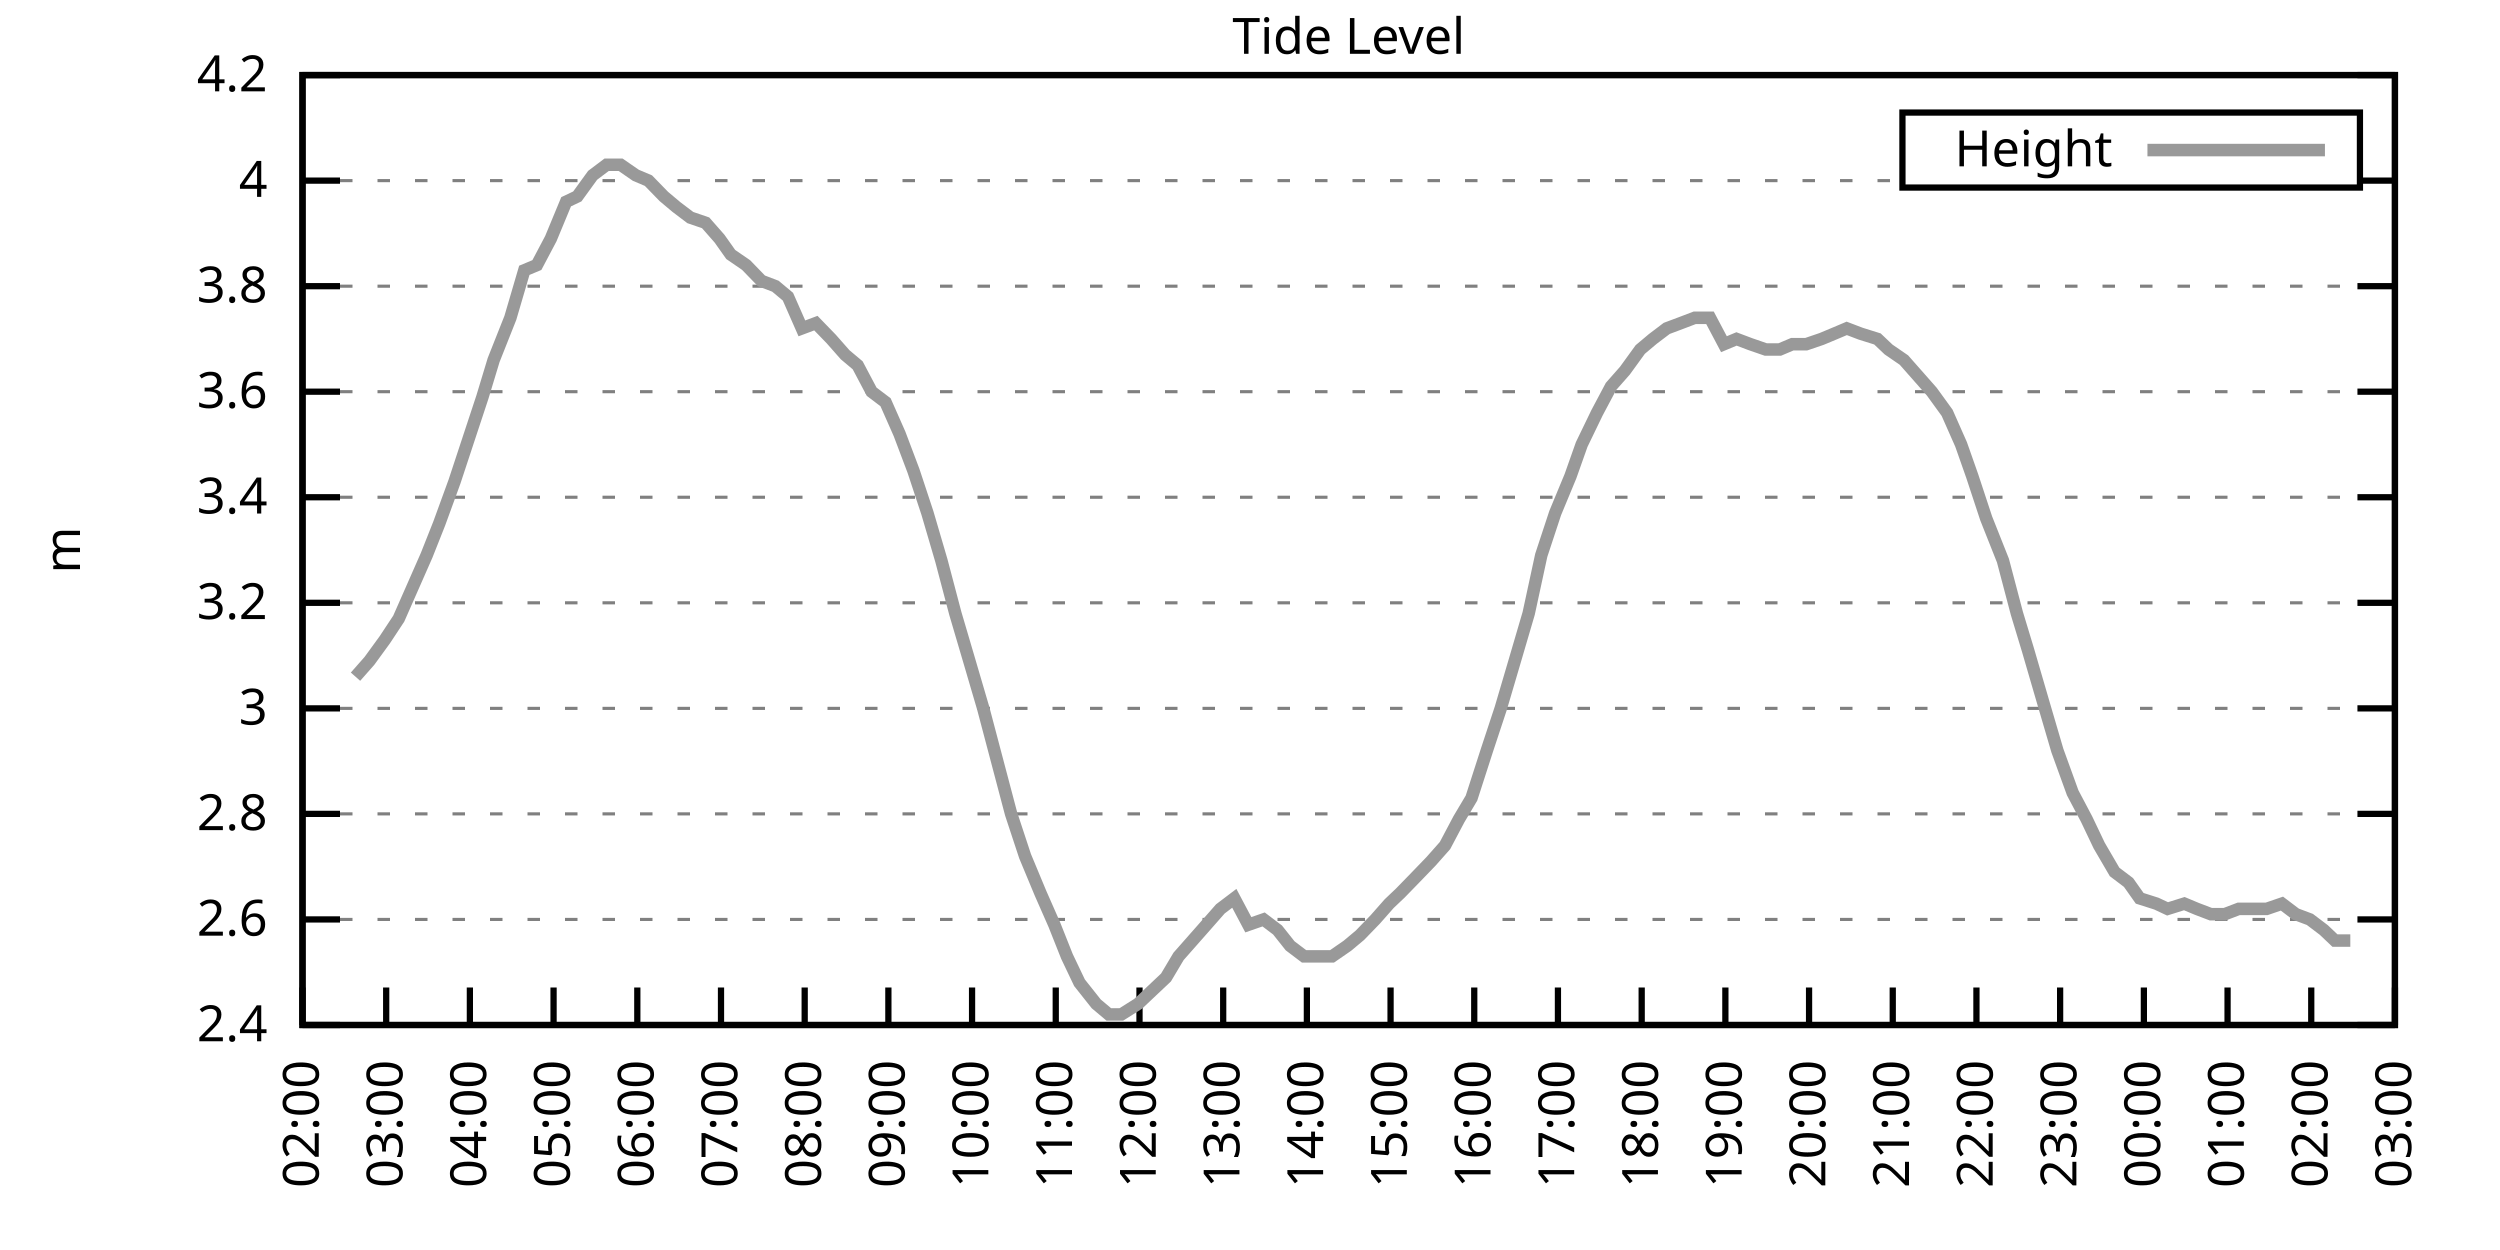
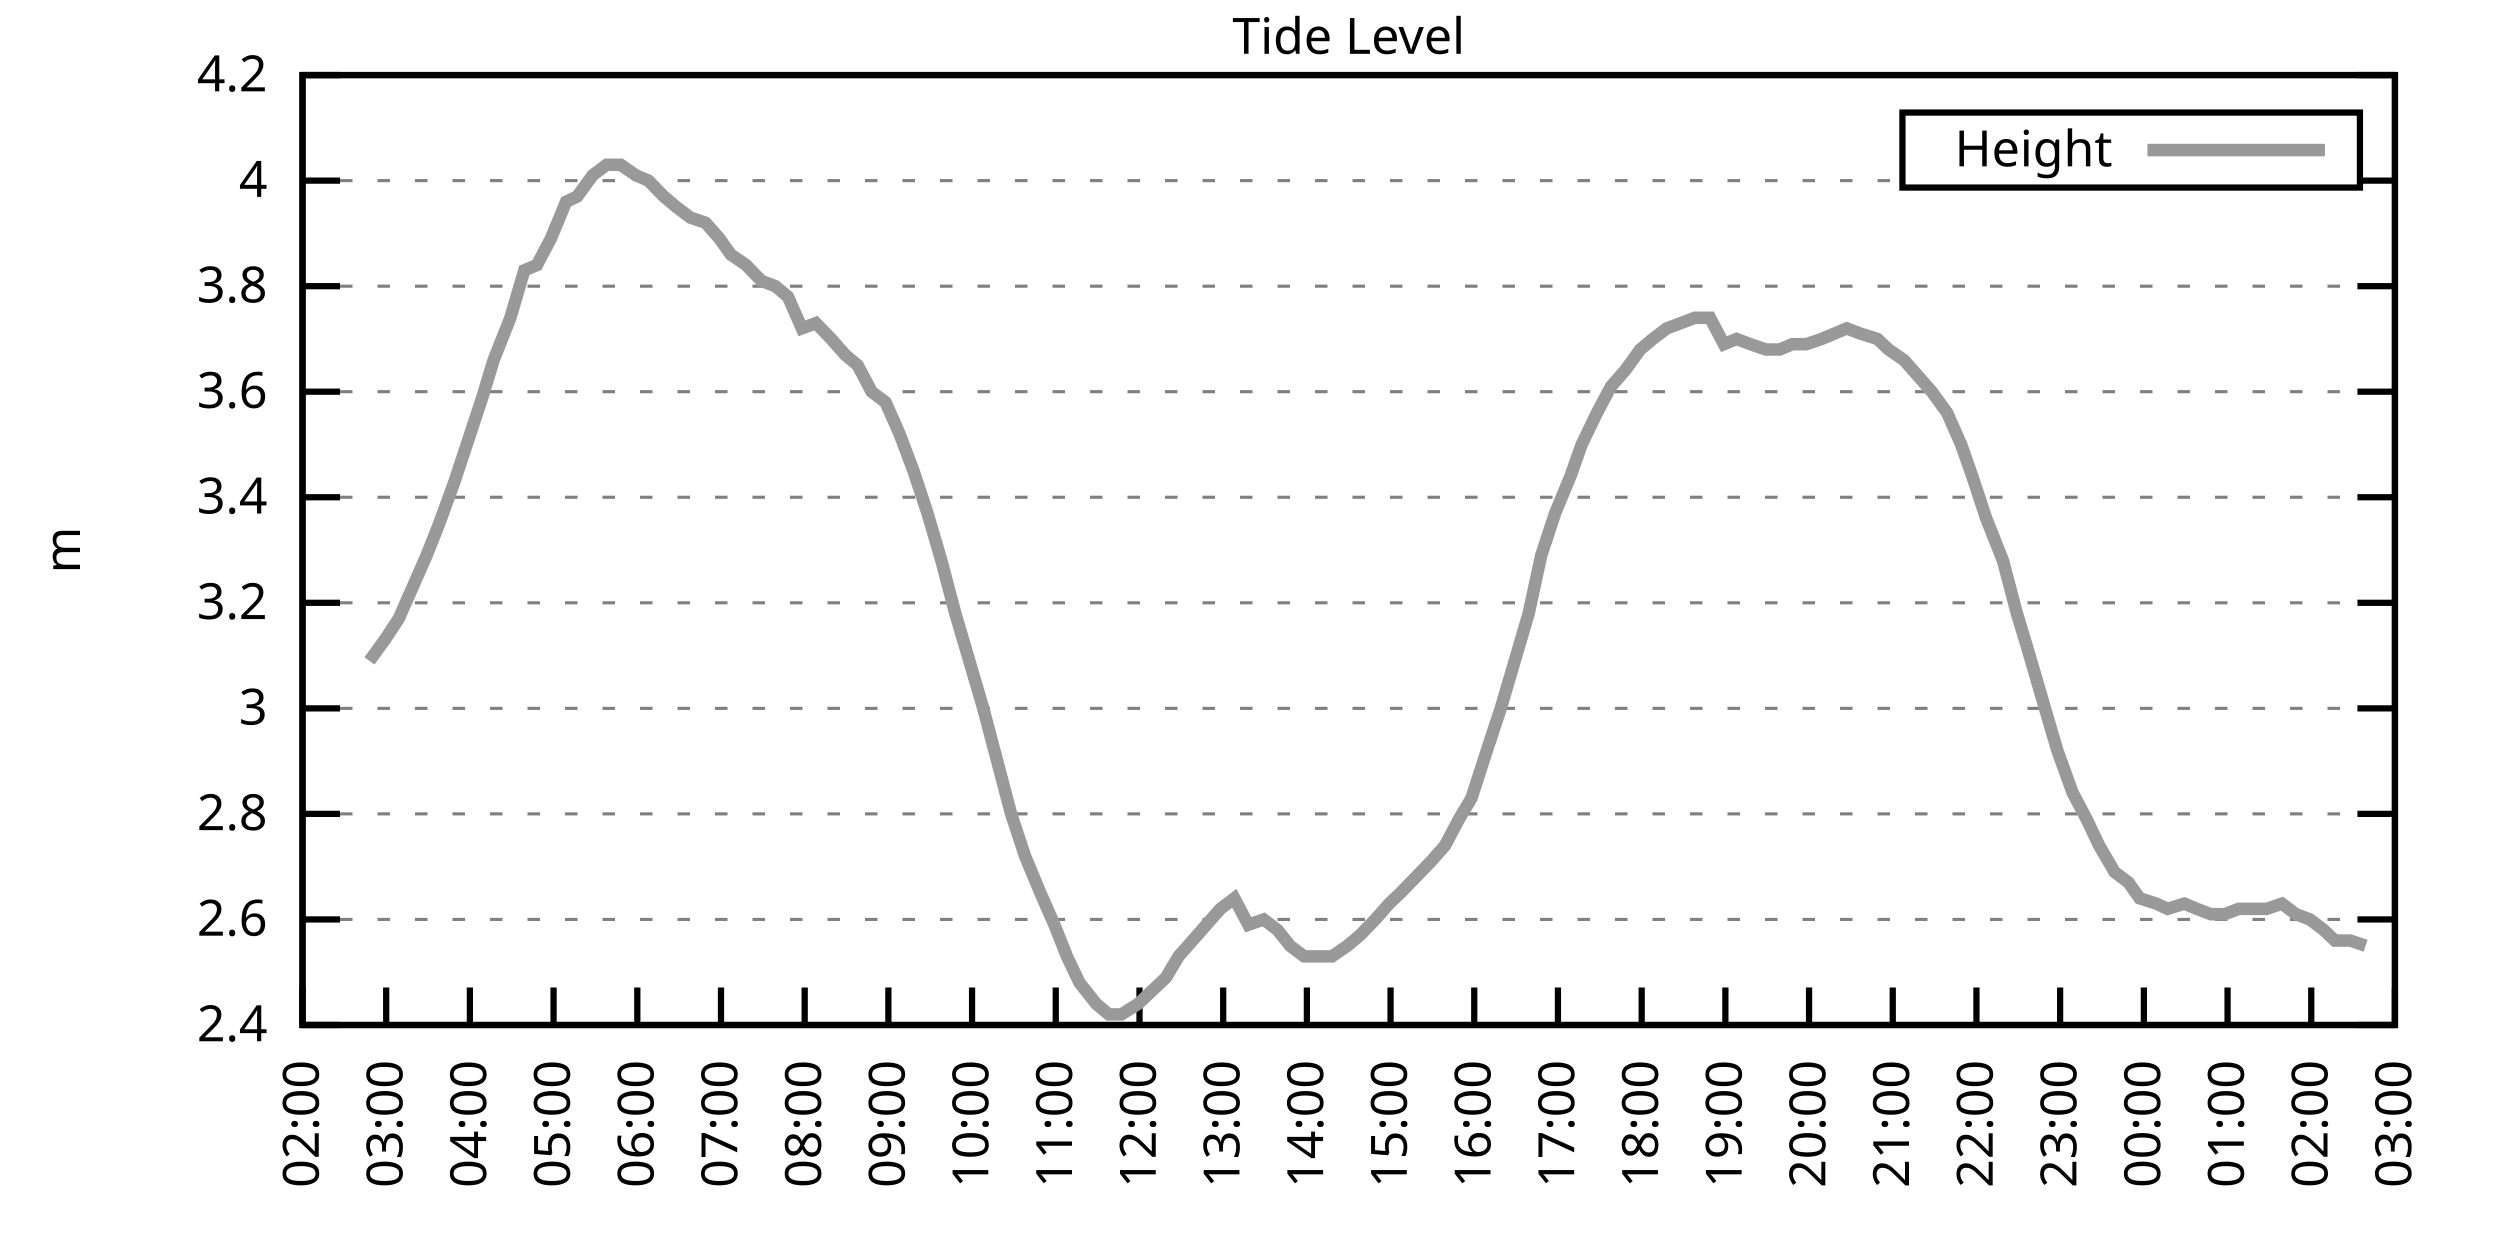
<svg xmlns="http://www.w3.org/2000/svg" xmlns:xlink="http://www.w3.org/1999/xlink" width="400" height="200" viewBox="0 0 400 200">
  <g id="gnuplot_canvas">
    <rect x="0" y="0" width="400" height="200" fill="none" />
    <defs>
      <circle id="gpDot" r="0.5" stroke-width="0.5" stroke="currentColor" />
      <path id="gpPt0" stroke-width="0.333" stroke="currentColor" d="M-1,0 h2 M0,-1 v2" />
      <path id="gpPt1" stroke-width="0.333" stroke="currentColor" d="M-1,-1 L1,1 M1,-1 L-1,1" />
      <path id="gpPt2" stroke-width="0.333" stroke="currentColor" d="M-1,0 L1,0 M0,-1 L0,1 M-1,-1 L1,1 M-1,1 L1,-1" />
      <rect id="gpPt3" stroke-width="0.333" stroke="currentColor" x="-1" y="-1" width="2" height="2" />
      <rect id="gpPt4" stroke-width="0.333" stroke="currentColor" fill="currentColor" x="-1" y="-1" width="2" height="2" />
      <circle id="gpPt5" stroke-width="0.333" stroke="currentColor" cx="0" cy="0" r="1" />
      <use xlink:href="#gpPt5" id="gpPt6" fill="currentColor" stroke="none" />
      <path id="gpPt7" stroke-width="0.333" stroke="currentColor" d="M0,-1.33 L-1.33,0.67 L1.33,0.67 z" />
      <use xlink:href="#gpPt7" id="gpPt8" fill="currentColor" stroke="none" />
      <use xlink:href="#gpPt7" id="gpPt9" stroke="currentColor" transform="rotate(180)" />
      <use xlink:href="#gpPt9" id="gpPt10" fill="currentColor" stroke="none" />
      <use xlink:href="#gpPt3" id="gpPt11" stroke="currentColor" transform="rotate(45)" />
      <use xlink:href="#gpPt11" id="gpPt12" fill="currentColor" stroke="none" />
      <path id="gpPt13" stroke-width="0.333" stroke="currentColor" d="M0,1.330 L1.265,0.411 L0.782,-1.067 L-0.782,-1.076 L-1.265,0.411 z" />
      <use xlink:href="#gpPt13" id="gpPt14" fill="currentColor" stroke="none" />
      <filter id="textbox" filterUnits="objectBoundingBox" x="0" y="0" height="1" width="1">
        <feFlood flood-color="white" flood-opacity="1" result="bgnd" />
        <feComposite in="SourceGraphic" in2="bgnd" operator="atop" />
      </filter>
      <filter id="greybox" filterUnits="objectBoundingBox" x="0" y="0" height="1" width="1">
        <feFlood flood-color="lightgrey" flood-opacity="1" result="grey" />
        <feComposite in="SourceGraphic" in2="grey" operator="atop" />
      </filter>
    </defs>
    <g fill="none" color="white" stroke="currentColor" stroke-width="1.00" stroke-linecap="butt" stroke-linejoin="miter">
</g>
    <g fill="none" color="black" stroke="currentColor" stroke-width="1.00" stroke-linecap="butt" stroke-linejoin="miter">
      <g stroke="none" shape-rendering="crispEdges">
        <polygon fill="rgb(255, 255, 255)" points="48.40,164.00 383.18,164.00 383.18,12.02 48.40,12.02 " />
      </g>
    </g>
    <g fill="none" color="black" stroke="currentColor" stroke-width="1.00" stroke-linecap="butt" stroke-linejoin="miter">
</g>
    <g fill="none" color="black" stroke="black" stroke-width="0.50" stroke-linecap="butt" stroke-linejoin="miter">
</g>
    <g fill="none" color="gray" stroke="currentColor" stroke-width="0.50" stroke-linecap="butt" stroke-linejoin="miter">
      <path stroke="gray" stroke-dasharray="2,4" class="gridline" d="M48.40,164.00 L383.19,164.00  " />
    </g>
    <g fill="none" color="gray" stroke="gray" stroke-width="1.00" stroke-linecap="butt" stroke-linejoin="miter">
</g>
    <g fill="none" color="black" stroke="currentColor" stroke-width="1.00" stroke-linecap="butt" stroke-linejoin="miter">
      <path stroke="black" d="M48.40,164.00 L54.40,164.00 M383.19,164.00 L377.19,164.00  " />
      <g transform="translate(42.80,166.60)" stroke="none" fill="black" font-family="Sans" font-size="8.00" text-anchor="end">
        <text>
          <tspan font-family="Sans"> 2.4</tspan>
        </text>
      </g>
    </g>
    <g fill="none" color="black" stroke="currentColor" stroke-width="1.00" stroke-linecap="butt" stroke-linejoin="miter">
</g>
    <g fill="none" color="black" stroke="black" stroke-width="0.50" stroke-linecap="butt" stroke-linejoin="miter">
</g>
    <g fill="none" color="gray" stroke="currentColor" stroke-width="0.50" stroke-linecap="butt" stroke-linejoin="miter">
      <path stroke="gray" stroke-dasharray="2,4" class="gridline" d="M48.40,147.11 L383.19,147.11  " />
    </g>
    <g fill="none" color="gray" stroke="gray" stroke-width="1.00" stroke-linecap="butt" stroke-linejoin="miter">
</g>
    <g fill="none" color="black" stroke="currentColor" stroke-width="1.00" stroke-linecap="butt" stroke-linejoin="miter">
      <path stroke="black" d="M48.40,147.11 L54.40,147.11 M383.19,147.11 L377.19,147.11  " />
      <g transform="translate(42.80,149.71)" stroke="none" fill="black" font-family="Sans" font-size="8.00" text-anchor="end">
        <text>
          <tspan font-family="Sans"> 2.6</tspan>
        </text>
      </g>
    </g>
    <g fill="none" color="black" stroke="currentColor" stroke-width="1.00" stroke-linecap="butt" stroke-linejoin="miter">
</g>
    <g fill="none" color="black" stroke="black" stroke-width="0.50" stroke-linecap="butt" stroke-linejoin="miter">
</g>
    <g fill="none" color="gray" stroke="currentColor" stroke-width="0.50" stroke-linecap="butt" stroke-linejoin="miter">
      <path stroke="gray" stroke-dasharray="2,4" class="gridline" d="M48.40,130.22 L383.19,130.22  " />
    </g>
    <g fill="none" color="gray" stroke="gray" stroke-width="1.00" stroke-linecap="butt" stroke-linejoin="miter">
</g>
    <g fill="none" color="black" stroke="currentColor" stroke-width="1.00" stroke-linecap="butt" stroke-linejoin="miter">
      <path stroke="black" d="M48.40,130.22 L54.40,130.22 M383.19,130.22 L377.19,130.22  " />
      <g transform="translate(42.80,132.82)" stroke="none" fill="black" font-family="Sans" font-size="8.00" text-anchor="end">
        <text>
          <tspan font-family="Sans"> 2.8</tspan>
        </text>
      </g>
    </g>
    <g fill="none" color="black" stroke="currentColor" stroke-width="1.00" stroke-linecap="butt" stroke-linejoin="miter">
</g>
    <g fill="none" color="black" stroke="black" stroke-width="0.50" stroke-linecap="butt" stroke-linejoin="miter">
</g>
    <g fill="none" color="gray" stroke="currentColor" stroke-width="0.50" stroke-linecap="butt" stroke-linejoin="miter">
      <path stroke="gray" stroke-dasharray="2,4" class="gridline" d="M48.40,113.34 L383.19,113.34  " />
    </g>
    <g fill="none" color="gray" stroke="gray" stroke-width="1.00" stroke-linecap="butt" stroke-linejoin="miter">
</g>
    <g fill="none" color="black" stroke="currentColor" stroke-width="1.00" stroke-linecap="butt" stroke-linejoin="miter">
      <path stroke="black" d="M48.40,113.34 L54.40,113.34 M383.19,113.34 L377.19,113.34  " />
      <g transform="translate(42.80,115.94)" stroke="none" fill="black" font-family="Sans" font-size="8.00" text-anchor="end">
        <text>
          <tspan font-family="Sans"> 3</tspan>
        </text>
      </g>
    </g>
    <g fill="none" color="black" stroke="currentColor" stroke-width="1.00" stroke-linecap="butt" stroke-linejoin="miter">
</g>
    <g fill="none" color="black" stroke="black" stroke-width="0.50" stroke-linecap="butt" stroke-linejoin="miter">
</g>
    <g fill="none" color="gray" stroke="currentColor" stroke-width="0.50" stroke-linecap="butt" stroke-linejoin="miter">
      <path stroke="gray" stroke-dasharray="2,4" class="gridline" d="M48.40,96.45 L383.19,96.45  " />
    </g>
    <g fill="none" color="gray" stroke="gray" stroke-width="1.00" stroke-linecap="butt" stroke-linejoin="miter">
</g>
    <g fill="none" color="black" stroke="currentColor" stroke-width="1.00" stroke-linecap="butt" stroke-linejoin="miter">
      <path stroke="black" d="M48.40,96.45 L54.40,96.45 M383.19,96.45 L377.19,96.45  " />
      <g transform="translate(42.80,99.05)" stroke="none" fill="black" font-family="Sans" font-size="8.00" text-anchor="end">
        <text>
          <tspan font-family="Sans"> 3.2</tspan>
        </text>
      </g>
    </g>
    <g fill="none" color="black" stroke="currentColor" stroke-width="1.00" stroke-linecap="butt" stroke-linejoin="miter">
</g>
    <g fill="none" color="black" stroke="black" stroke-width="0.50" stroke-linecap="butt" stroke-linejoin="miter">
</g>
    <g fill="none" color="gray" stroke="currentColor" stroke-width="0.50" stroke-linecap="butt" stroke-linejoin="miter">
      <path stroke="gray" stroke-dasharray="2,4" class="gridline" d="M48.40,79.56 L383.19,79.56  " />
    </g>
    <g fill="none" color="gray" stroke="gray" stroke-width="1.00" stroke-linecap="butt" stroke-linejoin="miter">
</g>
    <g fill="none" color="black" stroke="currentColor" stroke-width="1.00" stroke-linecap="butt" stroke-linejoin="miter">
      <path stroke="black" d="M48.40,79.56 L54.40,79.56 M383.19,79.56 L377.19,79.56  " />
      <g transform="translate(42.80,82.16)" stroke="none" fill="black" font-family="Sans" font-size="8.00" text-anchor="end">
        <text>
          <tspan font-family="Sans"> 3.4</tspan>
        </text>
      </g>
    </g>
    <g fill="none" color="black" stroke="currentColor" stroke-width="1.00" stroke-linecap="butt" stroke-linejoin="miter">
</g>
    <g fill="none" color="black" stroke="black" stroke-width="0.50" stroke-linecap="butt" stroke-linejoin="miter">
</g>
    <g fill="none" color="gray" stroke="currentColor" stroke-width="0.50" stroke-linecap="butt" stroke-linejoin="miter">
      <path stroke="gray" stroke-dasharray="2,4" class="gridline" d="M48.40,62.67 L383.19,62.67  " />
    </g>
    <g fill="none" color="gray" stroke="gray" stroke-width="1.00" stroke-linecap="butt" stroke-linejoin="miter">
</g>
    <g fill="none" color="black" stroke="currentColor" stroke-width="1.00" stroke-linecap="butt" stroke-linejoin="miter">
      <path stroke="black" d="M48.40,62.67 L54.40,62.67 M383.19,62.67 L377.19,62.67  " />
      <g transform="translate(42.80,65.27)" stroke="none" fill="black" font-family="Sans" font-size="8.00" text-anchor="end">
        <text>
          <tspan font-family="Sans"> 3.6</tspan>
        </text>
      </g>
    </g>
    <g fill="none" color="black" stroke="currentColor" stroke-width="1.00" stroke-linecap="butt" stroke-linejoin="miter">
</g>
    <g fill="none" color="black" stroke="black" stroke-width="0.50" stroke-linecap="butt" stroke-linejoin="miter">
</g>
    <g fill="none" color="gray" stroke="currentColor" stroke-width="0.50" stroke-linecap="butt" stroke-linejoin="miter">
      <path stroke="gray" stroke-dasharray="2,4" class="gridline" d="M48.40,45.79 L383.19,45.79  " />
    </g>
    <g fill="none" color="gray" stroke="gray" stroke-width="1.00" stroke-linecap="butt" stroke-linejoin="miter">
</g>
    <g fill="none" color="black" stroke="currentColor" stroke-width="1.00" stroke-linecap="butt" stroke-linejoin="miter">
      <path stroke="black" d="M48.40,45.79 L54.40,45.79 M383.19,45.79 L377.19,45.79  " />
      <g transform="translate(42.80,48.39)" stroke="none" fill="black" font-family="Sans" font-size="8.00" text-anchor="end">
        <text>
          <tspan font-family="Sans"> 3.8</tspan>
        </text>
      </g>
    </g>
    <g fill="none" color="black" stroke="currentColor" stroke-width="1.00" stroke-linecap="butt" stroke-linejoin="miter">
</g>
    <g fill="none" color="black" stroke="black" stroke-width="0.50" stroke-linecap="butt" stroke-linejoin="miter">
</g>
    <g fill="none" color="gray" stroke="currentColor" stroke-width="0.50" stroke-linecap="butt" stroke-linejoin="miter">
      <path stroke="gray" stroke-dasharray="2,4" class="gridline" d="M48.40,28.90 L304.39,28.90 M377.59,28.90 L383.19,28.90  " />
    </g>
    <g fill="none" color="gray" stroke="gray" stroke-width="1.00" stroke-linecap="butt" stroke-linejoin="miter">
</g>
    <g fill="none" color="black" stroke="currentColor" stroke-width="1.00" stroke-linecap="butt" stroke-linejoin="miter">
      <path stroke="black" d="M48.40,28.90 L54.40,28.90 M383.19,28.90 L377.19,28.90  " />
      <g transform="translate(42.80,31.50)" stroke="none" fill="black" font-family="Sans" font-size="8.00" text-anchor="end">
        <text>
          <tspan font-family="Sans"> 4</tspan>
        </text>
      </g>
    </g>
    <g fill="none" color="black" stroke="currentColor" stroke-width="1.00" stroke-linecap="butt" stroke-linejoin="miter">
</g>
    <g fill="none" color="black" stroke="black" stroke-width="0.50" stroke-linecap="butt" stroke-linejoin="miter">
</g>
    <g fill="none" color="gray" stroke="currentColor" stroke-width="0.50" stroke-linecap="butt" stroke-linejoin="miter">
      <path stroke="gray" stroke-dasharray="2,4" class="gridline" d="M48.40,12.01 L383.19,12.01  " />
    </g>
    <g fill="none" color="gray" stroke="gray" stroke-width="1.00" stroke-linecap="butt" stroke-linejoin="miter">
</g>
    <g fill="none" color="black" stroke="currentColor" stroke-width="1.00" stroke-linecap="butt" stroke-linejoin="miter">
      <path stroke="black" d="M48.40,12.01 L54.40,12.01 M383.19,12.01 L377.19,12.01  " />
      <g transform="translate(42.80,14.61)" stroke="none" fill="black" font-family="Sans" font-size="8.00" text-anchor="end">
        <text>
          <tspan font-family="Sans"> 4.2</tspan>
        </text>
      </g>
    </g>
    <g fill="none" color="black" stroke="currentColor" stroke-width="1.00" stroke-linecap="butt" stroke-linejoin="miter">
      <path stroke="black" d="M48.40,164.00 L48.40,158.00  " />
      <g transform="translate(51.00,169.60) rotate(270.00)" stroke="none" fill="black" font-family="Sans" font-size="8.00" text-anchor="end">
        <text>
          <tspan font-family="Sans">02:00</tspan>
        </text>
      </g>
    </g>
    <g fill="none" color="black" stroke="currentColor" stroke-width="1.00" stroke-linecap="butt" stroke-linejoin="miter">
      <path stroke="black" d="M61.79,164.00 L61.79,158.00  " />
      <g transform="translate(64.39,169.60) rotate(270.00)" stroke="none" fill="black" font-family="Sans" font-size="8.00" text-anchor="end">
        <text>
          <tspan font-family="Sans">03:00</tspan>
        </text>
      </g>
    </g>
    <g fill="none" color="black" stroke="currentColor" stroke-width="1.00" stroke-linecap="butt" stroke-linejoin="miter">
      <path stroke="black" d="M75.18,164.00 L75.18,158.00  " />
      <g transform="translate(77.78,169.60) rotate(270.00)" stroke="none" fill="black" font-family="Sans" font-size="8.00" text-anchor="end">
        <text>
          <tspan font-family="Sans">04:00</tspan>
        </text>
      </g>
    </g>
    <g fill="none" color="black" stroke="currentColor" stroke-width="1.00" stroke-linecap="butt" stroke-linejoin="miter">
      <path stroke="black" d="M88.57,164.00 L88.57,158.00  " />
      <g transform="translate(91.17,169.60) rotate(270.00)" stroke="none" fill="black" font-family="Sans" font-size="8.00" text-anchor="end">
        <text>
          <tspan font-family="Sans">05:00</tspan>
        </text>
      </g>
    </g>
    <g fill="none" color="black" stroke="currentColor" stroke-width="1.00" stroke-linecap="butt" stroke-linejoin="miter">
      <path stroke="black" d="M101.97,164.00 L101.97,158.00  " />
      <g transform="translate(104.57,169.60) rotate(270.00)" stroke="none" fill="black" font-family="Sans" font-size="8.00" text-anchor="end">
        <text>
          <tspan font-family="Sans">06:00</tspan>
        </text>
      </g>
    </g>
    <g fill="none" color="black" stroke="currentColor" stroke-width="1.00" stroke-linecap="butt" stroke-linejoin="miter">
      <path stroke="black" d="M115.36,164.00 L115.36,158.00  " />
      <g transform="translate(117.96,169.60) rotate(270.00)" stroke="none" fill="black" font-family="Sans" font-size="8.00" text-anchor="end">
        <text>
          <tspan font-family="Sans">07:00</tspan>
        </text>
      </g>
    </g>
    <g fill="none" color="black" stroke="currentColor" stroke-width="1.00" stroke-linecap="butt" stroke-linejoin="miter">
      <path stroke="black" d="M128.75,164.00 L128.75,158.00  " />
      <g transform="translate(131.35,169.60) rotate(270.00)" stroke="none" fill="black" font-family="Sans" font-size="8.00" text-anchor="end">
        <text>
          <tspan font-family="Sans">08:00</tspan>
        </text>
      </g>
    </g>
    <g fill="none" color="black" stroke="currentColor" stroke-width="1.00" stroke-linecap="butt" stroke-linejoin="miter">
      <path stroke="black" d="M142.14,164.00 L142.14,158.00  " />
      <g transform="translate(144.74,169.60) rotate(270.00)" stroke="none" fill="black" font-family="Sans" font-size="8.00" text-anchor="end">
        <text>
          <tspan font-family="Sans">09:00</tspan>
        </text>
      </g>
    </g>
    <g fill="none" color="black" stroke="currentColor" stroke-width="1.00" stroke-linecap="butt" stroke-linejoin="miter">
      <path stroke="black" d="M155.53,164.00 L155.53,158.00  " />
      <g transform="translate(158.13,169.60) rotate(270.00)" stroke="none" fill="black" font-family="Sans" font-size="8.00" text-anchor="end">
        <text>
          <tspan font-family="Sans">10:00</tspan>
        </text>
      </g>
    </g>
    <g fill="none" color="black" stroke="currentColor" stroke-width="1.00" stroke-linecap="butt" stroke-linejoin="miter">
      <path stroke="black" d="M168.92,164.00 L168.92,158.00  " />
      <g transform="translate(171.52,169.60) rotate(270.00)" stroke="none" fill="black" font-family="Sans" font-size="8.00" text-anchor="end">
        <text>
          <tspan font-family="Sans">11:00</tspan>
        </text>
      </g>
    </g>
    <g fill="none" color="black" stroke="currentColor" stroke-width="1.00" stroke-linecap="butt" stroke-linejoin="miter">
      <path stroke="black" d="M182.32,164.00 L182.32,158.00  " />
      <g transform="translate(184.92,169.60) rotate(270.00)" stroke="none" fill="black" font-family="Sans" font-size="8.00" text-anchor="end">
        <text>
          <tspan font-family="Sans">12:00</tspan>
        </text>
      </g>
    </g>
    <g fill="none" color="black" stroke="currentColor" stroke-width="1.00" stroke-linecap="butt" stroke-linejoin="miter">
      <path stroke="black" d="M195.71,164.00 L195.71,158.00  " />
      <g transform="translate(198.31,169.60) rotate(270.00)" stroke="none" fill="black" font-family="Sans" font-size="8.00" text-anchor="end">
        <text>
          <tspan font-family="Sans">13:00</tspan>
        </text>
      </g>
    </g>
    <g fill="none" color="black" stroke="currentColor" stroke-width="1.00" stroke-linecap="butt" stroke-linejoin="miter">
      <path stroke="black" d="M209.10,164.00 L209.10,158.00  " />
      <g transform="translate(211.70,169.60) rotate(270.00)" stroke="none" fill="black" font-family="Sans" font-size="8.00" text-anchor="end">
        <text>
          <tspan font-family="Sans">14:00</tspan>
        </text>
      </g>
    </g>
    <g fill="none" color="black" stroke="currentColor" stroke-width="1.00" stroke-linecap="butt" stroke-linejoin="miter">
      <path stroke="black" d="M222.49,164.00 L222.49,158.00  " />
      <g transform="translate(225.09,169.60) rotate(270.00)" stroke="none" fill="black" font-family="Sans" font-size="8.00" text-anchor="end">
        <text>
          <tspan font-family="Sans">15:00</tspan>
        </text>
      </g>
    </g>
    <g fill="none" color="black" stroke="currentColor" stroke-width="1.00" stroke-linecap="butt" stroke-linejoin="miter">
      <path stroke="black" d="M235.88,164.00 L235.88,158.00  " />
      <g transform="translate(238.48,169.60) rotate(270.00)" stroke="none" fill="black" font-family="Sans" font-size="8.00" text-anchor="end">
        <text>
          <tspan font-family="Sans">16:00</tspan>
        </text>
      </g>
    </g>
    <g fill="none" color="black" stroke="currentColor" stroke-width="1.00" stroke-linecap="butt" stroke-linejoin="miter">
      <path stroke="black" d="M249.27,164.00 L249.27,158.00  " />
      <g transform="translate(251.87,169.60) rotate(270.00)" stroke="none" fill="black" font-family="Sans" font-size="8.00" text-anchor="end">
        <text>
          <tspan font-family="Sans">17:00</tspan>
        </text>
      </g>
    </g>
    <g fill="none" color="black" stroke="currentColor" stroke-width="1.00" stroke-linecap="butt" stroke-linejoin="miter">
      <path stroke="black" d="M262.67,164.00 L262.67,158.00  " />
      <g transform="translate(265.27,169.60) rotate(270.00)" stroke="none" fill="black" font-family="Sans" font-size="8.00" text-anchor="end">
        <text>
          <tspan font-family="Sans">18:00</tspan>
        </text>
      </g>
    </g>
    <g fill="none" color="black" stroke="currentColor" stroke-width="1.00" stroke-linecap="butt" stroke-linejoin="miter">
      <path stroke="black" d="M276.06,164.00 L276.06,158.00  " />
      <g transform="translate(278.66,169.60) rotate(270.00)" stroke="none" fill="black" font-family="Sans" font-size="8.00" text-anchor="end">
        <text>
          <tspan font-family="Sans">19:00</tspan>
        </text>
      </g>
    </g>
    <g fill="none" color="black" stroke="currentColor" stroke-width="1.00" stroke-linecap="butt" stroke-linejoin="miter">
      <path stroke="black" d="M289.45,164.00 L289.45,158.00  " />
      <g transform="translate(292.05,169.60) rotate(270.00)" stroke="none" fill="black" font-family="Sans" font-size="8.00" text-anchor="end">
        <text>
          <tspan font-family="Sans">20:00</tspan>
        </text>
      </g>
    </g>
    <g fill="none" color="black" stroke="currentColor" stroke-width="1.00" stroke-linecap="butt" stroke-linejoin="miter">
      <path stroke="black" d="M302.84,164.00 L302.84,158.00  " />
      <g transform="translate(305.44,169.60) rotate(270.00)" stroke="none" fill="black" font-family="Sans" font-size="8.00" text-anchor="end">
        <text>
          <tspan font-family="Sans">21:00</tspan>
        </text>
      </g>
    </g>
    <g fill="none" color="black" stroke="currentColor" stroke-width="1.00" stroke-linecap="butt" stroke-linejoin="miter">
      <path stroke="black" d="M316.23,164.00 L316.23,158.00  " />
      <g transform="translate(318.83,169.60) rotate(270.00)" stroke="none" fill="black" font-family="Sans" font-size="8.00" text-anchor="end">
        <text>
          <tspan font-family="Sans">22:00</tspan>
        </text>
      </g>
    </g>
    <g fill="none" color="black" stroke="currentColor" stroke-width="1.00" stroke-linecap="butt" stroke-linejoin="miter">
      <path stroke="black" d="M329.62,164.00 L329.62,158.00  " />
      <g transform="translate(332.22,169.60) rotate(270.00)" stroke="none" fill="black" font-family="Sans" font-size="8.00" text-anchor="end">
        <text>
          <tspan font-family="Sans">23:00</tspan>
        </text>
      </g>
    </g>
    <g fill="none" color="black" stroke="currentColor" stroke-width="1.00" stroke-linecap="butt" stroke-linejoin="miter">
      <path stroke="black" d="M343.02,164.00 L343.02,158.00  " />
      <g transform="translate(345.62,169.60) rotate(270.00)" stroke="none" fill="black" font-family="Sans" font-size="8.00" text-anchor="end">
        <text>
          <tspan font-family="Sans">00:00</tspan>
        </text>
      </g>
    </g>
    <g fill="none" color="black" stroke="currentColor" stroke-width="1.00" stroke-linecap="butt" stroke-linejoin="miter">
      <path stroke="black" d="M356.41,164.00 L356.41,158.00  " />
      <g transform="translate(359.01,169.60) rotate(270.00)" stroke="none" fill="black" font-family="Sans" font-size="8.00" text-anchor="end">
        <text>
          <tspan font-family="Sans">01:00</tspan>
        </text>
      </g>
    </g>
    <g fill="none" color="black" stroke="currentColor" stroke-width="1.00" stroke-linecap="butt" stroke-linejoin="miter">
      <path stroke="black" d="M369.80,164.00 L369.80,158.00  " />
      <g transform="translate(372.40,169.60) rotate(270.00)" stroke="none" fill="black" font-family="Sans" font-size="8.00" text-anchor="end">
        <text>
          <tspan font-family="Sans">02:00</tspan>
        </text>
      </g>
    </g>
    <g fill="none" color="black" stroke="currentColor" stroke-width="1.00" stroke-linecap="butt" stroke-linejoin="miter">
      <path stroke="black" d="M383.19,164.00 L383.19,158.00  " />
      <g transform="translate(385.79,169.60) rotate(270.00)" stroke="none" fill="black" font-family="Sans" font-size="8.00" text-anchor="end">
        <text>
          <tspan font-family="Sans">03:00</tspan>
        </text>
      </g>
    </g>
    <g fill="none" color="black" stroke="currentColor" stroke-width="1.00" stroke-linecap="butt" stroke-linejoin="miter">
</g>
    <g fill="none" color="black" stroke="currentColor" stroke-width="1.00" stroke-linecap="butt" stroke-linejoin="miter">
      <path stroke="black" d="M48.40,12.01 L48.40,164.00 L383.19,164.00 L383.19,12.01 L48.40,12.01 Z  " />
    </g>
    <g fill="none" color="black" stroke="currentColor" stroke-width="1.00" stroke-linecap="butt" stroke-linejoin="miter">
</g>
    <g fill="none" color="black" stroke="currentColor" stroke-width="1.00" stroke-linecap="butt" stroke-linejoin="miter">
      <path stroke="black" d="M304.39,30.01 L304.39,18.01 L377.59,18.01 L377.59,30.01 L304.39,30.01 Z  " />
    </g>
    <g id="Tide_level_plot_1">
      <g fill="none" color="white" stroke="black" stroke-width="2.00" stroke-linecap="butt" stroke-linejoin="miter">
</g>
      <g fill="none" color="black" stroke="currentColor" stroke-width="2.00" stroke-linecap="butt" stroke-linejoin="miter">
        <g transform="translate(337.99,26.61)" stroke="none" fill="black" font-family="Sans" font-size="8.00" text-anchor="end">
          <text>
            <tspan font-family="Sans">Height</tspan>
          </text>
        </g>
      </g>
      <g fill="none" color="black" stroke="currentColor" stroke-width="2.00" stroke-linecap="butt" stroke-linejoin="miter">
-         <path stroke="rgb(153, 153, 153)" d="M343.59,24.01 L371.99,24.01 M56.88,108.27 L59.11,105.74 L61.57,102.36 L63.80,98.98 L66.03,93.92 L68.26,88.85   L70.27,83.78 L72.73,77.03 L74.96,70.27 L77.19,63.52 L78.98,57.61 L81.66,50.85 L83.89,43.25 L85.90,42.41   L88.13,38.19 L90.58,32.28 L92.37,31.43 L94.82,28.05 L97.06,26.36 L99.29,26.36 L101.74,28.05 L103.75,28.90   L106.21,31.43 L108.22,33.12 L110.45,34.81 L112.90,35.65 L115.13,38.19 L116.92,40.72 L119.38,42.41 L121.83,44.94   L124.06,45.79 L126.07,47.47 L128.30,52.54 L130.54,51.70 L132.99,54.23 L135.22,56.76 L137.23,58.45 L139.46,62.67   L141.69,64.36 L143.93,69.43 L146.16,75.34 L148.39,82.09 L150.62,89.69 L152.85,98.14 L155.09,105.74 L157.32,113.34   L159.55,121.78 L161.78,130.22 L164.01,136.98 L166.47,142.89 L168.70,147.96 L170.71,153.02 L172.72,157.24 L175.40,160.62   L177.41,162.31 L179.41,162.31 L182.09,160.62 L183.88,158.93 L186.56,156.40 L188.57,153.02 L190.80,150.49 L193.03,147.96   L195.26,145.42 L197.49,143.73 L199.73,147.96 L202.18,147.11 L204.41,148.80 L206.42,151.33 L208.65,153.02 L210.88,153.02   L213.12,153.02 L215.57,151.33 L217.58,149.65 L220.04,147.11 L222.27,144.58 L224.05,142.89 L226.51,140.36 L228.96,137.82   L231.20,135.29 L233.43,131.07 L235.44,127.69 L237.89,120.09 L240.12,113.34 L242.36,105.74 L244.59,98.14 L246.60,88.85   L248.83,82.09 L251.28,76.18 L253.07,71.12 L255.52,66.05 L257.76,61.83 L259.99,59.30 L262.44,55.92 L264.45,54.23   L266.68,52.54 L268.92,51.70 L271.15,50.85 L273.60,50.85 L275.83,55.07 L277.84,54.23 L280.07,55.07 L282.53,55.92   L284.76,55.92 L286.77,55.07 L289.00,55.07 L291.46,54.23 L293.47,53.39 L295.48,52.54 L297.71,53.39 L300.39,54.23   L302.17,55.92 L304.63,57.61 L306.86,60.14 L309.09,62.67 L311.54,66.05 L313.78,71.12 L315.56,76.18 L317.79,82.94   L320.47,89.69 L322.70,98.14 L324.49,104.05 L326.95,112.49 L329.18,120.09 L331.63,126.85 L333.86,131.07 L335.87,135.29   L338.33,139.51 L340.56,141.20 L342.35,143.73 L345.02,144.58 L346.81,145.42 L349.49,144.58 L351.50,145.42 L353.73,146.27   L355.96,146.27 L358.19,145.42 L360.20,145.42 L362.66,145.42 L365.11,144.58 L367.34,146.27 L369.58,147.11 L371.81,148.80   L373.59,150.49 L376.05,150.49  " />
+         <path stroke="rgb(153, 153, 153)" d="M343.59,24.01 L371.99,24.01 M59.11,105.74 L61.57,102.36 L63.80,98.98 L66.03,93.92 L68.26,88.85 L70.27,83.78   L72.73,77.03 L74.96,70.27 L77.19,63.52 L78.98,57.61 L81.66,50.85 L83.89,43.25 L85.90,42.41 L88.13,38.19   L90.58,32.28 L92.37,31.43 L94.82,28.05 L97.06,26.36 L99.29,26.36 L101.74,28.05 L103.75,28.90 L106.21,31.43   L108.22,33.12 L110.45,34.81 L112.90,35.65 L115.13,38.19 L116.92,40.72 L119.38,42.41 L121.83,44.94 L124.06,45.79   L126.07,47.47 L128.30,52.54 L130.54,51.70 L132.99,54.23 L135.22,56.76 L137.23,58.45 L139.46,62.67 L141.69,64.36   L143.93,69.43 L146.16,75.34 L148.39,82.09 L150.62,89.69 L152.85,98.14 L155.09,105.74 L157.32,113.34 L159.55,121.78   L161.78,130.22 L164.01,136.98 L166.47,142.89 L168.70,147.96 L170.71,153.02 L172.72,157.24 L175.40,160.62 L177.41,162.31   L179.41,162.31 L182.09,160.62 L183.88,158.93 L186.56,156.40 L188.57,153.02 L190.80,150.49 L193.03,147.96 L195.26,145.42   L197.49,143.73 L199.73,147.96 L202.18,147.11 L204.41,148.80 L206.42,151.33 L208.65,153.02 L210.88,153.02 L213.12,153.02   L215.57,151.33 L217.58,149.65 L220.04,147.11 L222.27,144.58 L224.05,142.89 L226.51,140.36 L228.96,137.82 L231.20,135.29   L233.43,131.07 L235.44,127.69 L237.89,120.09 L240.12,113.34 L242.36,105.74 L244.59,98.14 L246.60,88.85 L248.83,82.09   L251.28,76.18 L253.07,71.12 L255.52,66.05 L257.76,61.83 L259.99,59.30 L262.44,55.92 L264.45,54.23 L266.68,52.54   L268.92,51.70 L271.15,50.85 L273.60,50.85 L275.83,55.07 L277.84,54.23 L280.07,55.07 L282.53,55.92 L284.76,55.92   L286.77,55.07 L289.00,55.07 L291.46,54.23 L293.47,53.39 L295.48,52.54 L297.71,53.39 L300.39,54.23 L302.17,55.92   L304.63,57.61 L306.86,60.14 L309.09,62.67 L311.54,66.05 L313.78,71.12 L315.56,76.18 L317.79,82.94 L320.47,89.69   L322.70,98.14 L324.49,104.05 L326.95,112.49 L329.18,120.09 L331.63,126.85 L333.86,131.07 L335.87,135.29 L338.33,139.51   L340.56,141.20 L342.35,143.73 L345.02,144.58 L346.81,145.42 L349.49,144.58 L351.50,145.42 L353.73,146.27 L355.96,146.27   L358.19,145.42 L360.20,145.42 L362.66,145.42 L365.11,144.58 L367.34,146.27 L369.58,147.11 L371.81,148.80 L373.59,150.49   L376.05,150.49 L378.50,151.33  " />
      </g>
    </g>
    <g fill="none" color="black" stroke="currentColor" stroke-width="2.00" stroke-linecap="butt" stroke-linejoin="miter">
</g>
    <g fill="none" color="black" stroke="black" stroke-width="1.00" stroke-linecap="butt" stroke-linejoin="miter">
</g>
    <g fill="none" color="black" stroke="currentColor" stroke-width="1.00" stroke-linecap="butt" stroke-linejoin="miter">
      <path stroke="black" d="M48.40,12.01 L48.40,164.00 L383.19,164.00 L383.19,12.01 L48.40,12.01 Z  " />
      <g transform="translate(12.80,88.01) rotate(270.00)" stroke="none" fill="black" font-family="Sans" font-size="8.00" text-anchor="middle">
        <text>
          <tspan font-family="Sans">m</tspan>
        </text>
      </g>
    </g>
    <g fill="none" color="black" stroke="currentColor" stroke-width="1.00" stroke-linecap="butt" stroke-linejoin="miter">
</g>
    <g fill="none" color="black" stroke="currentColor" stroke-width="1.00" stroke-linecap="butt" stroke-linejoin="miter">
      <g transform="translate(215.79,8.61)" stroke="none" fill="black" font-family="Sans" font-size="8.00" text-anchor="middle">
        <text>
          <tspan font-family="Sans">Tide Level</tspan>
        </text>
      </g>
    </g>
    <g fill="none" color="black" stroke="currentColor" stroke-width="1.00" stroke-linecap="butt" stroke-linejoin="miter">
</g>
  </g>
</svg>
